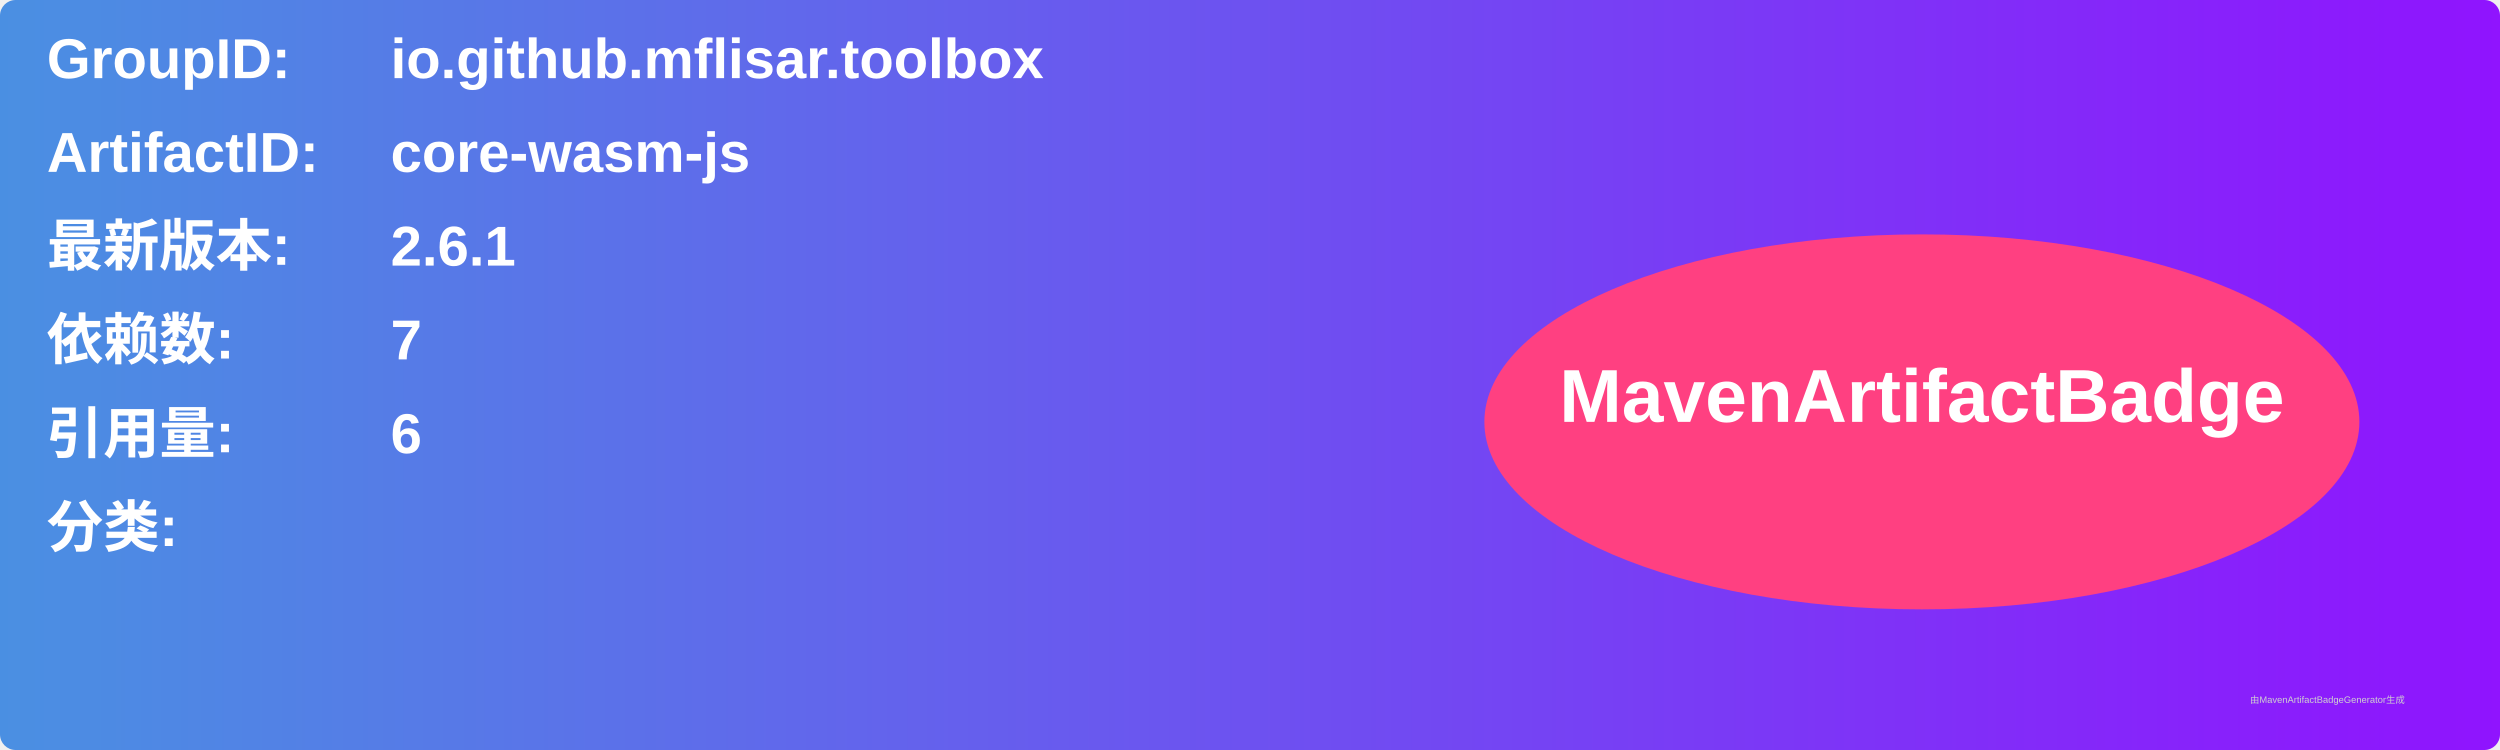
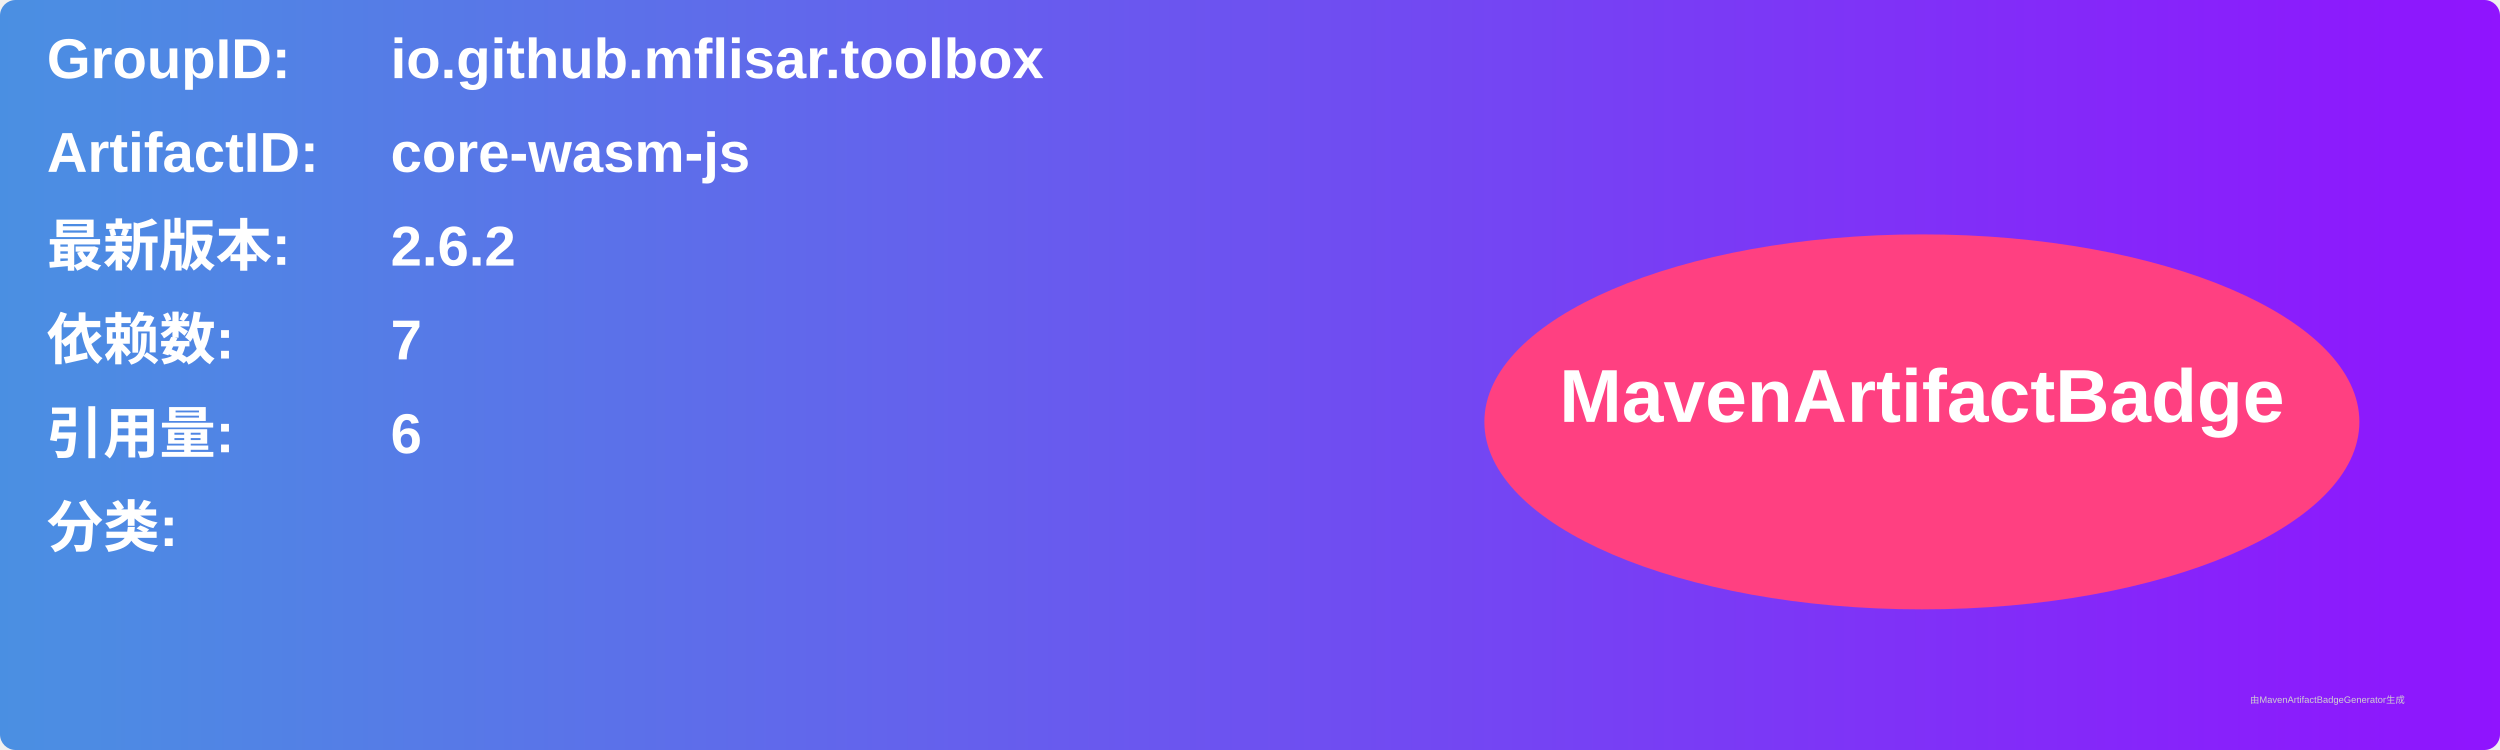
<svg xmlns="http://www.w3.org/2000/svg" width="800" height="240" viewBox="0 0 800 240">
  <linearGradient id="grad" x1="0%" y1="0%" x2="100%" y2="0%">
    <stop offset="0%" stop-color="#4a90e2" />
    <stop offset="100%" stop-color="#9013fe" />
  </linearGradient>
  <rect width="100%" height="100%" rx="5" ry="5" fill="url(#grad)" />
  <g transform="translate(15, 15)">
    <text x="0" y="10" font-family="Arial" font-size="18" fill="white" font-weight="bold" width="260">GroupID:</text>
    <text x="110" y="10" font-family="Arial" font-size="18" fill="white" font-weight="bold" width="460">io.github.mflisar.toolbox</text>
    <text x="0" y="40" font-family="Arial" font-size="18" fill="white" font-weight="bold" width="260">ArtifactID:</text>
    <text x="110" y="40" font-family="Arial" font-size="18" fill="white" font-weight="bold" width="460">core-wasm-js</text>
    <text x="0" y="70" font-family="Arial" font-size="18" fill="white" font-weight="bold">最新版本:</text>
    <text x="110" y="70" font-family="Arial" font-size="18" fill="white" font-weight="bold">
-       <tspan font-weight="bold">2.6.1</tspan>
+       <tspan font-weight="bold">2.6.2</tspan>
    </text>
    <text x="0" y="100" font-family="Arial" font-size="18" fill="white" font-weight="bold">依赖数: </text>
    <text x="110" y="100" font-family="Arial" font-size="18" fill="white">
      <tspan font-weight="bold">7</tspan>
    </text>
    <text x="0" y="130" font-family="Arial" font-size="18" fill="white" font-weight="bold">引用量: </text>
    <text x="110" y="130" font-family="Arial" font-size="18" fill="white">
      <tspan font-weight="bold">6</tspan>
    </text>
    <text x="0" y="160" font-family="Arial" font-size="18" fill="white" font-weight="bold">分类:</text>
    <text x="10" y="190" font-family="Arial" font-size="10" fill="white">
      <tspan font-weight="bold" />
    </text>
    <ellipse cx="600" cy="120" rx="140" ry="60" fill="#ff4081" />
    <text x="600" y="120" text-anchor="middle" font-family="Arial" font-size="24" fill="white" font-weight="bold">MavenArtifactBadge</text>
  </g>
  <text x="720" y="225" font-family="Arial" font-size="3" fill="#d0d0d0">由MavenArtifactBadgeGenerator生成</text>
</svg>
